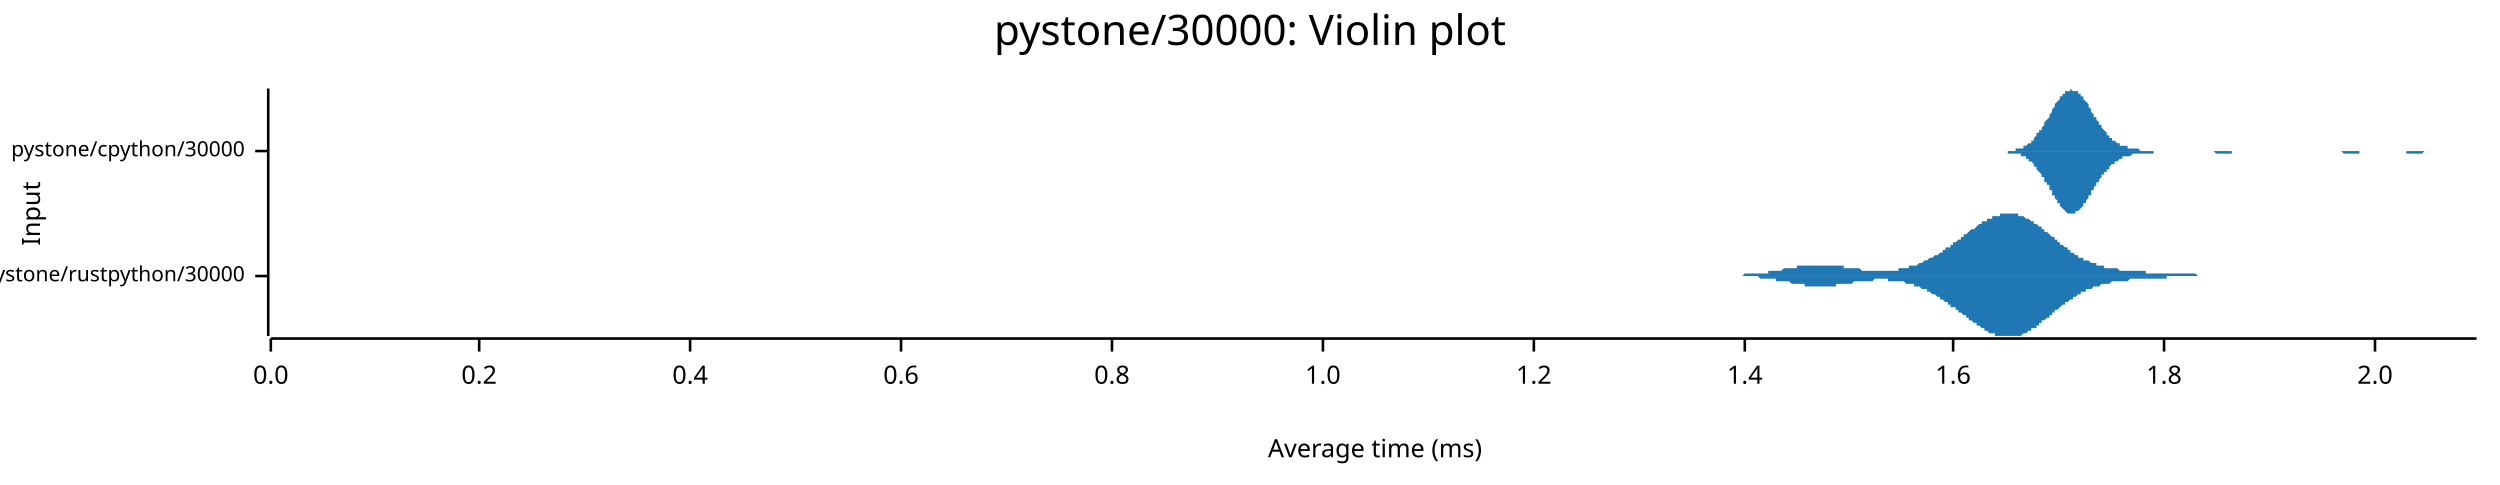
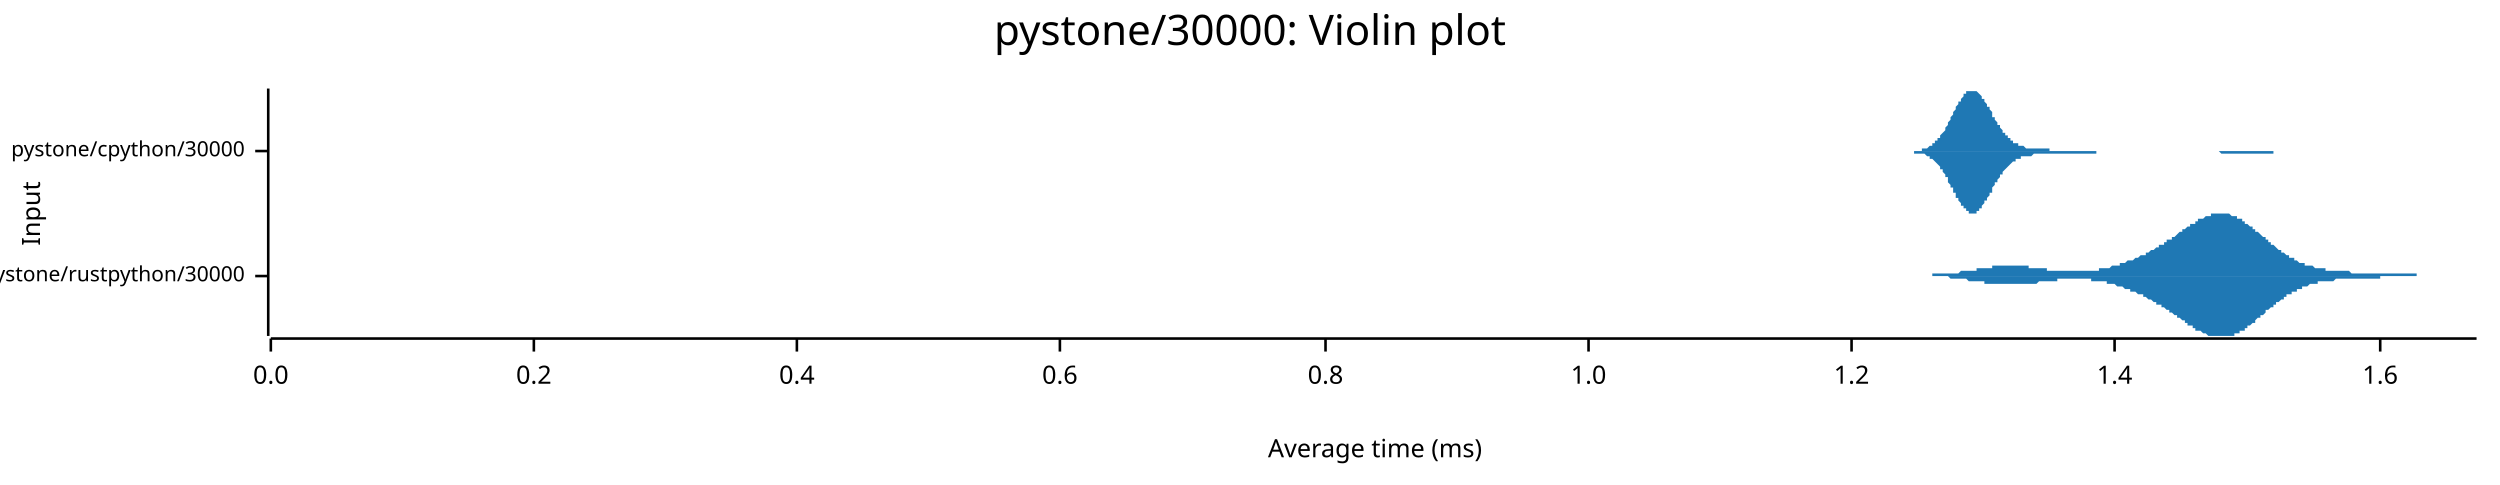
<svg xmlns="http://www.w3.org/2000/svg" width="960" height="186" viewBox="0 0 960 186">
  <text x="480" y="5" dy="0.76em" text-anchor="middle" font-family="sans-serif" font-size="16.129" opacity="1" fill="#000000">
pystone/30000: Violin plot
</text>
  <text x="8" y="82" dy="0.76em" text-anchor="middle" font-family="sans-serif" font-size="9.677" opacity="1" fill="#000000" transform="rotate(270, 8, 82)">
Input
</text>
  <text x="528" y="178" dy="-0.5ex" text-anchor="middle" font-family="sans-serif" font-size="9.677" opacity="1" fill="#000000">
Average time (ms)
</text>
  <polyline fill="none" opacity="1" stroke="#000000" stroke-width="1" points="103,34 103,129 " />
  <text x="94" y="106" dy="0.5ex" text-anchor="end" font-family="sans-serif" font-size="8.065" opacity="1" fill="#000000">
pystone/rustpython/30000
</text>
  <polyline fill="none" opacity="1" stroke="#000000" stroke-width="1" points="98,106 103,106 " />
  <text x="94" y="58" dy="0.5ex" text-anchor="end" font-family="sans-serif" font-size="8.065" opacity="1" fill="#000000">
pystone/cpython/30000
</text>
  <polyline fill="none" opacity="1" stroke="#000000" stroke-width="1" points="98,58 103,58 " />
  <polyline fill="none" opacity="1" stroke="#000000" stroke-width="1" points="104,130 951,130 " />
  <text x="104" y="140" dy="0.76em" text-anchor="middle" font-family="sans-serif" font-size="9.677" opacity="1" fill="#000000">
0.0
</text>
  <polyline fill="none" opacity="1" stroke="#000000" stroke-width="1" points="104,130 104,135 " />
-   <text x="184" y="140" dy="0.76em" text-anchor="middle" font-family="sans-serif" font-size="9.677" opacity="1" fill="#000000">
+   <text x="205" y="140" dy="0.76em" text-anchor="middle" font-family="sans-serif" font-size="9.677" opacity="1" fill="#000000">
0.2
</text>
-   <polyline fill="none" opacity="1" stroke="#000000" stroke-width="1" points="184,130 184,135 " />
-   <text x="265" y="140" dy="0.76em" text-anchor="middle" font-family="sans-serif" font-size="9.677" opacity="1" fill="#000000">
+   <polyline fill="none" opacity="1" stroke="#000000" stroke-width="1" points="205,130 205,135 " />
+   <text x="306" y="140" dy="0.76em" text-anchor="middle" font-family="sans-serif" font-size="9.677" opacity="1" fill="#000000">
0.4
</text>
-   <polyline fill="none" opacity="1" stroke="#000000" stroke-width="1" points="265,130 265,135 " />
-   <text x="346" y="140" dy="0.76em" text-anchor="middle" font-family="sans-serif" font-size="9.677" opacity="1" fill="#000000">
+   <polyline fill="none" opacity="1" stroke="#000000" stroke-width="1" points="306,130 306,135 " />
+   <text x="407" y="140" dy="0.76em" text-anchor="middle" font-family="sans-serif" font-size="9.677" opacity="1" fill="#000000">
0.6
</text>
-   <polyline fill="none" opacity="1" stroke="#000000" stroke-width="1" points="346,130 346,135 " />
-   <text x="427" y="140" dy="0.76em" text-anchor="middle" font-family="sans-serif" font-size="9.677" opacity="1" fill="#000000">
+   <polyline fill="none" opacity="1" stroke="#000000" stroke-width="1" points="407,130 407,135 " />
+   <text x="509" y="140" dy="0.76em" text-anchor="middle" font-family="sans-serif" font-size="9.677" opacity="1" fill="#000000">
0.8
</text>
-   <polyline fill="none" opacity="1" stroke="#000000" stroke-width="1" points="427,130 427,135 " />
-   <text x="508" y="140" dy="0.76em" text-anchor="middle" font-family="sans-serif" font-size="9.677" opacity="1" fill="#000000">
+   <polyline fill="none" opacity="1" stroke="#000000" stroke-width="1" points="509,130 509,135 " />
+   <text x="610" y="140" dy="0.76em" text-anchor="middle" font-family="sans-serif" font-size="9.677" opacity="1" fill="#000000">
1.0
</text>
-   <polyline fill="none" opacity="1" stroke="#000000" stroke-width="1" points="508,130 508,135 " />
-   <text x="589" y="140" dy="0.76em" text-anchor="middle" font-family="sans-serif" font-size="9.677" opacity="1" fill="#000000">
+   <polyline fill="none" opacity="1" stroke="#000000" stroke-width="1" points="610,130 610,135 " />
+   <text x="711" y="140" dy="0.76em" text-anchor="middle" font-family="sans-serif" font-size="9.677" opacity="1" fill="#000000">
1.2
</text>
-   <polyline fill="none" opacity="1" stroke="#000000" stroke-width="1" points="589,130 589,135 " />
-   <text x="670" y="140" dy="0.76em" text-anchor="middle" font-family="sans-serif" font-size="9.677" opacity="1" fill="#000000">
+   <polyline fill="none" opacity="1" stroke="#000000" stroke-width="1" points="711,130 711,135 " />
+   <text x="812" y="140" dy="0.76em" text-anchor="middle" font-family="sans-serif" font-size="9.677" opacity="1" fill="#000000">
1.4
</text>
-   <polyline fill="none" opacity="1" stroke="#000000" stroke-width="1" points="670,130 670,135 " />
-   <text x="750" y="140" dy="0.76em" text-anchor="middle" font-family="sans-serif" font-size="9.677" opacity="1" fill="#000000">
+   <polyline fill="none" opacity="1" stroke="#000000" stroke-width="1" points="812,130 812,135 " />
+   <text x="914" y="140" dy="0.76em" text-anchor="middle" font-family="sans-serif" font-size="9.677" opacity="1" fill="#000000">
1.6
</text>
-   <polyline fill="none" opacity="1" stroke="#000000" stroke-width="1" points="750,130 750,135 " />
-   <text x="831" y="140" dy="0.76em" text-anchor="middle" font-family="sans-serif" font-size="9.677" opacity="1" fill="#000000">
- 1.8
- </text>
-   <polyline fill="none" opacity="1" stroke="#000000" stroke-width="1" points="831,130 831,135 " />
-   <text x="912" y="140" dy="0.76em" text-anchor="middle" font-family="sans-serif" font-size="9.677" opacity="1" fill="#000000">
- 2.0
- </text>
-   <polyline fill="none" opacity="1" stroke="#000000" stroke-width="1" points="912,130 912,135 " />
-   <polygon opacity="1" fill="#1F78B4" points="658,106 659,106 659,106 660,106 660,106 661,106 661,106 661,106 662,106 662,106 663,106 663,106 663,106 664,106 664,106 665,106 665,106 665,106 666,106 666,106 667,106 667,106 668,106 668,106 668,106 669,106 669,106 670,105 670,105 670,105 671,105 671,105 672,105 672,105 672,105 673,105 673,105 674,105 674,105 675,105 675,105 675,105 676,105 676,105 677,105 677,105 677,105 678,105 678,105 679,105 679,105 679,104 680,104 680,104 681,104 681,104 682,104 682,104 682,104 683,104 683,104 684,104 684,104 684,104 685,103 685,103 686,103 686,103 686,103 687,103 687,103 688,103 688,103 689,103 689,103 689,103 690,103 690,102 691,102 691,102 691,102 692,102 692,102 693,102 693,102 693,102 694,102 694,102 695,102 695,102 696,102 696,102 696,102 697,102 697,102 698,102 698,102 698,102 699,102 699,102 700,102 700,102 700,102 701,102 701,102 702,102 702,102 703,102 703,102 703,102 704,102 704,102 705,102 705,102 705,102 706,102 706,102 707,102 707,102 707,102 708,102 708,103 709,103 709,103 710,103 710,103 710,103 711,103 711,103 712,103 712,103 712,103 713,103 713,103 714,103 714,103 714,103 715,104 715,104 716,104 716,104 717,104 717,104 717,104 718,104 718,104 719,104 719,104 719,104 720,104 720,104 721,104 721,104 721,104 722,104 722,104 723,104 723,104 724,104 724,104 724,104 725,104 725,104 726,104 726,104 726,104 727,104 727,104 728,104 728,104 728,104 729,104 729,103 730,103 730,103 731,103 731,103 731,103 732,103 732,103 733,103 733,103 733,102 734,102 734,102 735,102 735,102 735,102 736,102 736,102 737,101 737,101 738,101 738,101 738,101 739,100 739,100 740,100 740,100 740,100 741,99 741,99 742,99 742,99 742,99 743,98 743,98 744,98 744,98 745,97 745,97 745,97 746,97 746,96 747,96 747,96 747,95 748,95 748,95 749,95 749,94 749,94 750,94 750,93 751,93 751,93 752,92 752,92 752,92 753,92 753,91 754,91 754,91 754,90 755,90 755,90 756,89 756,89 756,89 757,88 757,88 758,88 758,88 759,87 759,87 759,87 760,86 760,86 761,86 761,86 761,85 762,85 762,85 763,85 763,84 763,84 764,84 764,84 765,84 765,83 766,83 766,83 766,83 767,83 767,83 768,83 768,82 768,82 769,82 769,82 770,82 770,82 770,82 771,82 771,82 772,82 772,82 773,82 773,82 773,82 774,82 774,82 775,82 775,83 775,83 776,83 776,83 777,83 777,83 777,83 778,84 778,84 779,84 779,84 780,85 780,85 780,85 781,85 781,86 782,86 782,86 782,86 783,87 783,87 784,87 784,88 784,88 785,88 785,89 786,89 786,89 787,90 787,90 787,90 788,91 788,91 789,91 789,92 789,92 790,92 790,93 791,93 791,93 791,94 792,94 792,94 793,95 793,95 794,95 794,96 794,96 795,96 795,97 796,97 796,97 796,97 797,98 797,98 798,98 798,98 798,99 799,99 799,99 800,99 800,100 801,100 801,100 801,100 802,100 802,100 803,101 803,101 803,101 804,101 804,101 805,101 805,102 805,102 806,102 806,102 807,102 807,102 808,102 808,102 808,103 809,103 809,103 810,103 810,103 810,103 811,103 811,103 812,103 812,103 812,103 813,103 813,103 814,104 814,104 815,104 815,104 815,104 816,104 816,104 817,104 817,104 817,104 818,104 818,104 819,104 819,104 819,104 820,104 820,104 821,104 821,104 822,104 822,104 822,104 823,104 823,104 824,104 824,105 824,105 825,105 825,105 826,105 826,105 826,105 827,105 827,105 828,105 828,105 829,105 829,105 829,105 830,105 830,105 831,105 831,105 831,105 832,105 832,105 833,105 833,105 833,105 834,105 834,105 835,105 835,105 836,105 836,105 836,105 837,105 837,105 838,105 838,105 838,105 839,105 839,105 840,105 840,105 840,105 841,105 841,105 842,105 842,105 843,105 843,105 843,105 844,106 844,106 845,106 845,106 845,106 846,106 846,106 847,106 847,106 847,106 848,106 848,106 849,106 849,106 850,106 850,106 850,106 851,106 851,106 852,106 852,106 852,106 853,106 853,106 854,106 854,106 854,106 855,106 855,106 856,106 856,106 857,106 857,106 857,106 858,106 858,106 859,106 859,106 859,106 860,106 860,106 861,106 861,106 861,106 862,106 862,106 863,106 863,106 864,106 864,106 864,106 658,106 " />
-   <polygon opacity="1" fill="#1F78B4" points="658,106 659,106 659,106 660,106 660,106 661,106 661,106 661,106 662,106 662,106 663,106 663,106 663,106 664,106 664,106 665,106 665,106 665,106 666,106 666,106 667,106 667,106 668,106 668,106 668,106 669,106 669,106 670,106 670,106 670,106 671,106 671,106 672,106 672,106 672,106 673,106 673,106 674,106 674,106 675,106 675,106 675,106 676,107 676,107 677,107 677,107 677,107 678,107 678,107 679,107 679,107 679,107 680,107 680,107 681,107 681,107 682,107 682,107 682,108 683,108 683,108 684,108 684,108 684,108 685,108 685,108 686,108 686,108 686,108 687,108 687,108 688,109 688,109 689,109 689,109 689,109 690,109 690,109 691,109 691,109 691,109 692,109 692,109 693,109 693,110 693,110 694,110 694,110 695,110 695,110 696,110 696,110 696,110 697,110 697,110 698,110 698,110 698,110 699,110 699,110 700,110 700,110 700,110 701,110 701,110 702,110 702,110 703,110 703,110 703,110 704,110 704,110 705,110 705,109 705,109 706,109 706,109 707,109 707,109 707,109 708,109 708,109 709,109 709,109 710,109 710,109 710,109 711,109 711,109 712,108 712,108 712,108 713,108 713,108 714,108 714,108 714,108 715,108 715,108 716,108 716,108 717,108 717,108 717,108 718,108 718,108 719,108 719,108 719,108 720,107 720,107 721,107 721,107 721,107 722,107 722,107 723,107 723,107 724,107 724,107 724,107 725,107 725,108 726,108 726,108 726,108 727,108 727,108 728,108 728,108 728,108 729,108 729,108 730,108 730,108 731,108 731,108 731,108 732,109 732,109 733,109 733,109 733,109 734,109 734,109 735,109 735,110 735,110 736,110 736,110 737,110 737,110 738,111 738,111 738,111 739,111 739,111 740,111 740,112 740,112 741,112 741,112 742,113 742,113 742,113 743,113 743,113 744,114 744,114 745,114 745,114 745,115 746,115 746,115 747,116 747,116 747,116 748,116 748,117 749,117 749,117 749,118 750,118 750,118 751,118 751,119 752,119 752,119 752,120 753,120 753,120 754,121 754,121 754,121 755,121 755,122 756,122 756,122 756,123 757,123 757,123 758,124 758,124 759,124 759,124 759,125 760,125 760,125 761,126 761,126 761,126 762,126 762,127 763,127 763,127 763,127 764,128 764,128 765,128 765,128 766,128 766,128 766,129 767,129 767,129 768,129 768,129 768,129 769,129 769,129 770,129 770,129 770,129 771,129 771,129 772,129 772,129 773,129 773,129 773,129 774,129 774,129 775,129 775,129 775,129 776,129 776,129 777,128 777,128 777,128 778,128 778,128 779,127 779,127 780,127 780,127 780,126 781,126 781,126 782,126 782,125 782,125 783,125 783,124 784,124 784,124 784,123 785,123 785,123 786,122 786,122 787,122 787,121 787,121 788,121 788,120 789,120 789,120 789,119 790,119 790,119 791,118 791,118 791,118 792,117 792,117 793,117 793,116 794,116 794,116 794,116 795,115 795,115 796,115 796,114 796,114 797,114 797,114 798,113 798,113 798,113 799,113 799,112 800,112 800,112 801,112 801,112 801,111 802,111 802,111 803,111 803,111 803,111 804,110 804,110 805,110 805,110 805,110 806,110 806,110 807,109 807,109 808,109 808,109 808,109 809,109 809,109 810,109 810,109 810,109 811,108 811,108 812,108 812,108 812,108 813,108 813,108 814,108 814,108 815,108 815,108 815,108 816,108 816,108 817,108 817,108 817,108 818,107 818,107 819,107 819,107 819,107 820,107 820,107 821,107 821,107 822,107 822,107 822,107 823,107 823,107 824,107 824,107 824,107 825,107 825,107 826,107 826,107 826,107 827,107 827,107 828,107 828,107 829,107 829,107 829,107 830,107 830,107 831,107 831,107 831,107 832,107 832,106 833,106 833,106 833,106 834,106 834,106 835,106 835,106 836,106 836,106 836,106 837,106 837,106 838,106 838,106 838,106 839,106 839,106 840,106 840,106 840,106 841,106 841,106 842,106 842,106 843,106 843,106 843,106 844,106 844,106 845,106 845,106 845,106 846,106 846,106 847,106 847,106 847,106 848,106 848,106 849,106 849,106 850,106 850,106 850,106 851,106 851,106 852,106 852,106 852,106 853,106 853,106 854,106 854,106 854,106 855,106 855,106 856,106 856,106 857,106 857,106 857,106 858,106 858,106 859,106 859,106 859,106 860,106 860,106 861,106 861,106 861,106 862,106 862,106 863,106 863,106 864,106 864,106 864,106 658,106 " />
-   <polygon opacity="1" fill="#1F78B4" points="767,58 768,58 768,58 769,58 769,58 769,58 770,58 770,58 770,58 771,58 771,58 771,58 772,58 772,58 773,58 773,58 773,58 774,58 774,58 774,57 775,57 775,57 776,57 776,57 776,57 777,57 777,56 777,56 778,56 778,56 778,56 779,55 779,55 780,55 780,54 780,54 781,54 781,53 781,53 782,52 782,52 782,51 783,51 783,50 784,50 784,49 784,49 785,48 785,48 785,47 786,46 786,46 787,45 787,44 787,44 788,43 788,42 788,42 789,41 789,41 789,40 790,39 790,39 791,38 791,38 791,37 792,37 792,36 792,36 793,36 793,35 793,35 794,35 794,35 795,35 795,35 795,34 796,35 796,35 796,35 797,35 797,35 798,35 798,36 798,36 799,36 799,37 799,37 800,37 800,38 800,38 801,39 801,39 802,40 802,41 802,41 803,42 803,42 803,43 804,44 804,44 804,45 805,45 805,46 806,47 806,47 806,48 807,48 807,49 807,49 808,50 808,50 809,51 809,51 809,52 810,52 810,52 810,53 811,53 811,53 811,54 812,54 812,54 813,55 813,55 813,55 814,55 814,55 814,56 815,56 815,56 815,56 816,56 816,56 817,56 817,57 817,57 818,57 818,57 818,57 819,57 819,57 820,57 820,57 820,57 821,57 821,57 821,57 822,58 822,58 822,58 823,58 823,58 824,58 824,58 824,58 825,58 825,58 825,58 826,58 826,58 826,58 827,58 827,58 828,58 828,58 828,58 829,58 829,58 829,58 830,58 830,58 831,58 831,58 831,58 832,58 832,58 832,58 833,58 833,58 833,58 834,58 834,58 835,58 835,58 835,58 836,58 836,58 836,58 837,58 837,58 838,58 838,58 838,58 839,58 839,58 839,58 840,58 840,58 840,58 841,58 841,58 842,58 842,58 842,58 843,58 843,58 843,58 844,58 844,58 844,58 845,58 845,58 846,58 846,58 846,58 847,58 847,58 847,58 848,58 848,58 849,58 849,58 849,58 850,58 850,58 850,58 851,58 851,58 851,58 852,58 852,58 853,58 853,58 853,58 854,58 854,58 854,58 855,58 855,58 855,58 856,58 856,58 857,58 857,58 857,58 858,58 858,58 858,58 859,58 859,58 860,58 860,58 860,58 861,58 861,58 861,58 862,58 862,58 862,58 863,58 863,58 864,58 864,58 864,58 865,58 865,58 865,58 866,58 866,58 866,58 867,58 867,58 868,58 868,58 868,58 869,58 869,58 869,58 870,58 870,58 871,58 871,58 871,58 872,58 872,58 872,58 873,58 873,58 873,58 874,58 874,58 875,58 875,58 875,58 876,58 876,58 876,58 877,58 877,58 877,58 878,58 878,58 879,58 879,58 879,58 880,58 880,58 880,58 881,58 881,58 882,58 882,58 882,58 883,58 883,58 883,58 884,58 884,58 884,58 885,58 885,58 886,58 886,58 886,58 887,58 887,58 887,58 888,58 888,58 889,58 889,58 889,58 890,58 890,58 890,58 891,58 891,58 891,58 892,58 892,58 893,58 893,58 893,58 894,58 894,58 894,58 895,58 895,58 895,58 896,58 896,58 897,58 897,58 897,58 898,58 898,58 898,58 899,58 899,58 900,58 900,58 900,58 901,58 901,58 901,58 902,58 902,58 902,58 903,58 903,58 904,58 904,58 904,58 905,58 905,58 905,58 906,58 906,58 906,58 907,58 907,58 908,58 908,58 908,58 909,58 909,58 909,58 910,58 910,58 911,58 911,58 911,58 912,58 912,58 912,58 913,58 913,58 913,58 914,58 914,58 915,58 915,58 915,58 916,58 916,58 916,58 917,58 917,58 917,58 918,58 918,58 919,58 919,58 919,58 920,58 920,58 920,58 921,58 921,58 922,58 922,58 922,58 923,58 923,58 923,58 924,58 924,58 924,58 925,58 925,58 926,58 926,58 926,58 927,58 927,58 927,58 928,58 928,58 928,58 929,58 929,58 930,58 930,58 930,58 931,58 931,58 931,58 932,58 932,58 933,58 933,58 933,58 934,58 934,58 934,58 935,58 935,58 935,58 936,58 936,58 937,58 937,58 937,58 938,58 938,58 938,58 939,58 939,58 939,58 940,58 940,58 941,58 941,58 941,58 942,58 942,58 942,58 943,58 943,58 944,58 944,58 944,58 945,58 945,58 945,58 946,58 946,58 946,58 947,58 947,58 948,58 948,58 948,58 949,58 949,58 949,58 950,58 950,58 951,58 951,58 767,58 " />
-   <polygon opacity="1" fill="#1F78B4" points="767,58 768,58 768,58 769,58 769,58 769,58 770,58 770,58 770,58 771,58 771,59 771,59 772,59 772,59 773,59 773,59 773,59 774,59 774,59 774,59 775,59 775,59 776,59 776,60 776,60 777,60 777,60 777,60 778,60 778,61 778,61 779,61 779,62 780,62 780,62 780,62 781,63 781,63 781,64 782,64 782,65 782,65 783,66 783,66 784,67 784,67 784,68 785,68 785,69 785,70 786,70 786,71 787,71 787,72 787,73 788,73 788,74 788,75 789,75 789,76 789,76 790,77 790,78 791,78 791,79 791,79 792,80 792,80 792,80 793,81 793,81 793,81 794,82 794,82 795,82 795,82 795,82 796,82 796,82 796,82 797,82 797,81 798,81 798,81 798,81 799,80 799,80 799,80 800,79 800,79 800,78 801,78 801,77 802,76 802,76 802,75 803,75 803,74 803,73 804,73 804,72 804,72 805,71 805,70 806,70 806,69 806,69 807,68 807,68 807,67 808,67 808,66 809,66 809,65 809,65 810,65 810,64 810,64 811,63 811,63 811,63 812,63 812,62 813,62 813,62 813,62 814,61 814,61 814,61 815,61 815,61 815,60 816,60 816,60 817,60 817,60 817,60 818,60 818,60 818,60 819,59 819,59 820,59 820,59 820,59 821,59 821,59 821,59 822,59 822,59 822,59 823,59 823,59 824,59 824,59 824,59 825,59 825,59 825,59 826,59 826,59 826,59 827,59 827,58 828,58 828,58 828,58 829,58 829,58 829,58 830,58 830,58 831,58 831,58 831,58 832,58 832,58 832,58 833,58 833,58 833,58 834,58 834,58 835,58 835,58 835,58 836,58 836,58 836,58 837,58 837,58 838,58 838,58 838,58 839,58 839,58 839,58 840,58 840,58 840,58 841,58 841,58 842,58 842,58 842,58 843,58 843,58 843,58 844,58 844,58 844,58 845,58 845,58 846,58 846,58 846,58 847,58 847,58 847,58 848,58 848,58 849,58 849,58 849,58 850,58 850,58 850,58 851,59 851,59 851,59 852,59 852,59 853,59 853,59 853,59 854,59 854,59 854,59 855,59 855,59 855,59 856,59 856,59 857,59 857,58 857,58 858,58 858,58 858,58 859,58 859,58 860,58 860,58 860,58 861,58 861,58 861,58 862,58 862,58 862,58 863,58 863,58 864,58 864,58 864,58 865,58 865,58 865,58 866,58 866,58 866,58 867,58 867,58 868,58 868,58 868,58 869,58 869,58 869,58 870,58 870,58 871,58 871,58 871,58 872,58 872,58 872,58 873,58 873,58 873,58 874,58 874,58 875,58 875,58 875,58 876,58 876,58 876,58 877,58 877,58 877,58 878,58 878,58 879,58 879,58 879,58 880,58 880,58 880,58 881,58 881,58 882,58 882,58 882,58 883,58 883,58 883,58 884,58 884,58 884,58 885,58 885,58 886,58 886,58 886,58 887,58 887,58 887,58 888,58 888,58 889,58 889,58 889,58 890,58 890,58 890,58 891,58 891,58 891,58 892,58 892,58 893,58 893,58 893,58 894,58 894,58 894,58 895,58 895,58 895,58 896,58 896,58 897,58 897,58 897,58 898,58 898,58 898,58 899,58 899,58 900,59 900,59 900,59 901,59 901,59 901,59 902,59 902,59 902,59 903,59 903,59 904,59 904,59 904,59 905,59 905,59 905,59 906,59 906,58 906,58 907,58 907,58 908,58 908,58 908,58 909,58 909,58 909,58 910,58 910,58 911,58 911,58 911,58 912,58 912,58 912,58 913,58 913,58 913,58 914,58 914,58 915,58 915,58 915,58 916,58 916,58 916,58 917,58 917,58 917,58 918,58 918,58 919,58 919,58 919,58 920,58 920,58 920,58 921,58 921,58 922,58 922,58 922,58 923,58 923,58 923,58 924,58 924,59 924,59 925,59 925,59 926,59 926,59 926,59 927,59 927,59 927,59 928,59 928,59 928,59 929,59 929,59 930,59 930,59 930,59 931,58 931,58 931,58 932,58 932,58 933,58 933,58 933,58 934,58 934,58 934,58 935,58 935,58 935,58 936,58 936,58 937,58 937,58 937,58 938,58 938,58 938,58 939,58 939,58 939,58 940,58 940,58 941,58 941,58 941,58 942,58 942,58 942,58 943,58 943,58 944,58 944,58 944,58 945,58 945,58 945,58 946,58 946,58 946,58 947,58 947,58 948,58 948,58 948,58 949,58 949,58 949,58 950,58 950,58 951,58 951,58 767,58 " />
+   <polyline fill="none" opacity="1" stroke="#000000" stroke-width="1" points="914,130 914,135 " />
+   <polygon opacity="1" fill="#1F78B4" points="730,106 730,106 731,106 731,106 732,106 732,106 732,106 733,106 733,106 734,106 734,106 735,106 735,106 736,106 736,106 736,106 737,106 737,106 738,106 738,106 739,106 739,106 740,106 740,106 740,106 741,106 741,106 742,106 742,105 743,105 743,105 744,105 744,105 744,105 745,105 745,105 746,105 746,105 747,105 747,105 748,105 748,105 748,105 749,105 749,105 750,105 750,105 751,105 751,105 751,105 752,105 752,105 753,104 753,104 754,104 754,104 755,104 755,104 755,104 756,104 756,104 757,104 757,104 758,104 758,104 759,104 759,103 759,103 760,103 760,103 761,103 761,103 762,103 762,103 763,103 763,103 763,103 764,103 764,103 765,103 765,102 766,102 766,102 767,102 767,102 767,102 768,102 768,102 769,102 769,102 770,102 770,102 771,102 771,102 771,102 772,102 772,102 773,102 773,102 774,102 774,102 774,102 775,102 775,102 776,102 776,102 777,102 777,102 778,102 778,102 778,102 779,102 779,103 780,103 780,103 781,103 781,103 782,103 782,103 782,103 783,103 783,103 784,103 784,103 785,103 785,103 786,103 786,103 786,104 787,104 787,104 788,104 788,104 789,104 789,104 790,104 790,104 790,104 791,104 791,104 792,104 792,104 793,104 793,104 794,104 794,104 794,104 795,104 795,104 796,104 796,104 797,104 797,104 797,104 798,104 798,104 799,104 799,104 800,104 800,104 801,104 801,104 801,104 802,104 802,104 803,104 803,104 804,104 804,104 805,104 805,104 805,104 806,104 806,103 807,103 807,103 808,103 808,103 809,103 809,103 809,103 810,103 810,103 811,102 811,102 812,102 812,102 813,102 813,102 813,102 814,102 814,101 815,101 815,101 816,101 816,101 816,101 817,100 817,100 818,100 818,100 819,100 819,100 820,99 820,99 820,99 821,99 821,99 822,98 822,98 823,98 823,98 824,98 824,97 824,97 825,97 825,97 826,96 826,96 827,96 827,96 828,95 828,95 828,95 829,95 829,94 830,94 830,94 831,94 831,93 832,93 832,93 832,92 833,92 833,92 834,92 834,91 835,91 835,91 836,90 836,90 836,90 837,89 837,89 838,89 838,88 839,88 839,88 839,88 840,87 840,87 841,87 841,86 842,86 842,86 843,86 843,85 843,85 844,85 844,84 845,84 845,84 846,84 846,84 847,83 847,83 847,83 848,83 848,83 849,83 849,82 850,82 850,82 851,82 851,82 851,82 852,82 852,82 853,82 853,82 854,82 854,82 855,82 855,82 855,82 856,82 856,82 857,83 857,83 858,83 858,83 859,83 859,83 859,84 860,84 860,84 861,84 861,85 862,85 862,85 862,86 863,86 863,86 864,87 864,87 865,87 865,88 866,88 866,88 866,89 867,89 867,89 868,90 868,90 869,91 869,91 870,91 870,92 870,92 871,92 871,93 872,93 872,94 873,94 873,94 874,95 874,95 874,95 875,96 875,96 876,96 876,97 877,97 877,97 878,98 878,98 878,98 879,98 879,99 880,99 880,99 881,99 881,100 882,100 882,100 882,100 883,101 883,101 884,101 884,101 885,101 885,101 885,102 886,102 886,102 887,102 887,102 888,102 888,102 889,103 889,103 889,103 890,103 890,103 891,103 891,103 892,103 892,103 893,103 893,104 893,104 894,104 894,104 895,104 895,104 896,104 896,104 897,104 897,104 897,104 898,104 898,104 899,104 899,104 900,104 900,104 901,104 901,104 901,104 902,104 902,104 903,105 903,105 904,105 904,105 905,105 905,105 905,105 906,105 906,105 907,105 907,105 908,105 908,105 908,105 909,105 909,105 910,105 910,105 911,105 911,105 912,105 912,105 912,105 913,105 913,105 914,105 914,105 915,105 915,105 916,105 916,105 916,105 917,105 917,105 918,105 918,105 919,105 919,105 920,105 920,105 920,105 921,105 921,105 922,105 922,105 923,105 923,105 924,105 924,105 924,105 925,105 925,105 926,105 926,105 927,105 927,105 928,105 928,105 928,106 929,106 929,106 930,106 930,106 931,106 931,106 931,106 932,106 932,106 933,106 933,106 934,106 934,106 935,106 935,106 935,106 936,106 936,106 937,106 937,106 938,106 938,106 939,106 939,106 939,106 940,106 940,106 941,106 941,106 942,106 942,106 943,106 943,106 943,106 944,106 944,106 945,106 945,106 946,106 946,106 947,106 947,106 947,106 948,106 948,106 949,106 949,106 950,106 950,106 951,106 951,106 730,106 " />
+   <polygon opacity="1" fill="#1F78B4" points="730,106 730,106 731,106 731,106 732,106 732,106 732,106 733,106 733,106 734,106 734,106 735,106 735,106 736,106 736,106 736,106 737,106 737,106 738,106 738,106 739,106 739,106 740,106 740,106 740,106 741,106 741,106 742,106 742,106 743,106 743,106 744,106 744,106 744,106 745,106 745,106 746,106 746,106 747,106 747,106 748,106 748,106 748,106 749,107 749,107 750,107 750,107 751,107 751,107 751,107 752,107 752,107 753,107 753,107 754,107 754,107 755,107 755,107 755,107 756,108 756,108 757,108 757,108 758,108 758,108 759,108 759,108 759,108 760,108 760,108 761,108 761,108 762,108 762,109 763,109 763,109 763,109 764,109 764,109 765,109 765,109 766,109 766,109 767,109 767,109 767,109 768,109 768,109 769,109 769,109 770,109 770,109 771,109 771,109 771,109 772,109 772,109 773,109 773,109 774,109 774,109 774,109 775,109 775,109 776,109 776,109 777,109 777,109 778,109 778,109 778,109 779,109 779,109 780,109 780,109 781,109 781,109 782,109 782,109 782,109 783,108 783,108 784,108 784,108 785,108 785,108 786,108 786,108 786,108 787,108 787,108 788,108 788,108 789,108 789,108 790,108 790,108 790,107 791,107 791,107 792,107 792,107 793,107 793,107 794,107 794,107 794,107 795,107 795,107 796,107 796,107 797,107 797,107 797,107 798,107 798,107 799,107 799,107 800,107 800,107 801,107 801,107 801,107 802,107 802,107 803,107 803,108 804,108 804,108 805,108 805,108 805,108 806,108 806,108 807,108 807,108 808,108 808,108 809,108 809,109 809,109 810,109 810,109 811,109 811,109 812,109 812,109 813,110 813,110 813,110 814,110 814,110 815,110 815,110 816,111 816,111 816,111 817,111 817,111 818,111 818,112 819,112 819,112 820,112 820,112 820,112 821,113 821,113 822,113 822,113 823,113 823,114 824,114 824,114 824,114 825,115 825,115 826,115 826,115 827,116 827,116 828,116 828,116 828,117 829,117 829,117 830,117 830,118 831,118 831,118 832,119 832,119 832,119 833,119 833,120 834,120 834,120 835,121 835,121 836,121 836,122 836,122 837,122 837,122 838,123 838,123 839,123 839,124 839,124 840,124 840,125 841,125 841,125 842,125 842,126 843,126 843,126 843,127 844,127 844,127 845,127 845,127 846,128 846,128 847,128 847,128 847,128 848,129 848,129 849,129 849,129 850,129 850,129 851,129 851,129 851,129 852,129 852,129 853,129 853,129 854,129 854,129 855,129 855,129 855,129 856,129 856,129 857,129 857,129 858,129 858,128 859,128 859,128 859,128 860,128 860,127 861,127 861,127 862,127 862,126 862,126 863,126 863,125 864,125 864,125 865,124 865,124 866,124 866,123 866,123 867,122 867,122 868,122 868,121 869,121 869,121 870,120 870,120 870,119 871,119 871,119 872,118 872,118 873,118 873,117 874,117 874,117 874,116 875,116 875,116 876,115 876,115 877,115 877,114 878,114 878,114 878,113 879,113 879,113 880,113 880,112 881,112 881,112 882,112 882,111 882,111 883,111 883,111 884,111 884,110 885,110 885,110 885,110 886,110 886,110 887,109 887,109 888,109 888,109 889,109 889,109 889,109 890,109 890,108 891,108 891,108 892,108 892,108 893,108 893,108 893,108 894,108 894,108 895,108 895,108 896,108 896,108 897,107 897,107 897,107 898,107 898,107 899,107 899,107 900,107 900,107 901,107 901,107 901,107 902,107 902,107 903,107 903,107 904,107 904,107 905,107 905,107 905,107 906,107 906,107 907,107 907,107 908,107 908,107 908,107 909,107 909,107 910,107 910,107 911,107 911,107 912,107 912,107 912,107 913,107 913,107 914,107 914,106 915,106 915,106 916,106 916,106 916,106 917,106 917,106 918,106 918,106 919,106 919,106 920,106 920,106 920,106 921,106 921,106 922,106 922,106 923,106 923,106 924,106 924,106 924,106 925,106 925,106 926,106 926,106 927,106 927,106 928,106 928,106 928,106 929,106 929,106 930,106 930,106 931,106 931,106 931,106 932,106 932,106 933,106 933,106 934,106 934,106 935,106 935,106 935,106 936,106 936,106 937,106 937,106 938,106 938,106 939,106 939,106 939,106 940,106 940,106 941,106 941,106 942,106 942,106 943,106 943,106 943,106 944,106 944,106 945,106 945,106 946,106 946,106 947,106 947,106 947,106 948,106 948,106 949,106 949,106 950,106 950,106 951,106 951,106 730,106 " />
+   <polygon opacity="1" fill="#1F78B4" points="729,58 730,58 730,58 730,58 731,58 731,58 731,58 732,58 732,58 732,58 732,58 733,58 733,58 733,58 734,58 734,58 734,58 735,58 735,58 735,58 736,58 736,58 736,58 737,58 737,58 737,58 738,58 738,58 738,57 739,57 739,57 739,57 740,57 740,57 740,57 740,57 741,56 741,56 741,56 742,56 742,55 742,55 743,55 743,55 743,54 744,54 744,54 744,53 745,53 745,52 745,52 746,51 746,51 746,51 747,50 747,49 747,49 748,48 748,48 748,47 748,47 749,46 749,45 749,45 750,44 750,43 750,43 751,42 751,42 751,41 752,40 752,40 752,39 753,39 753,38 753,38 754,37 754,37 754,36 755,36 755,36 755,35 756,35 756,35 756,35 757,35 757,35 757,34 757,35 758,35 758,35 758,35 759,35 759,35 759,35 760,36 760,36 760,36 761,37 761,37 761,38 762,38 762,39 762,39 763,40 763,40 763,41 764,41 764,42 764,42 765,43 765,44 765,44 765,45 766,45 766,46 766,46 767,47 767,47 767,48 768,48 768,49 768,49 769,50 769,50 769,51 770,51 770,52 770,52 771,52 771,53 771,53 772,53 772,54 772,54 773,54 773,54 773,55 774,55 774,55 774,55 774,55 775,55 775,56 775,56 776,56 776,56 776,56 777,56 777,56 777,56 778,57 778,57 778,57 779,57 779,57 779,57 780,57 780,57 780,57 781,57 781,57 781,57 782,57 782,57 782,57 782,57 783,57 783,57 783,57 784,57 784,57 784,57 785,57 785,57 785,57 786,57 786,57 786,57 787,57 787,58 787,58 788,58 788,58 788,58 789,58 789,58 789,58 790,58 790,58 790,58 790,58 791,58 791,58 791,58 792,58 792,58 792,58 793,58 793,58 793,58 794,58 794,58 794,58 795,58 795,58 795,58 796,58 796,58 796,58 797,58 797,58 797,58 798,58 798,58 798,58 799,58 799,58 799,58 799,58 800,58 800,58 800,58 801,58 801,58 801,58 802,58 802,58 802,58 803,58 803,58 803,58 804,58 804,58 804,58 805,58 805,58 805,58 806,58 806,58 806,58 807,58 807,58 807,58 807,58 808,58 808,58 808,58 809,58 809,58 809,58 810,58 810,58 810,58 811,58 811,58 811,58 812,58 812,58 812,58 813,58 813,58 813,58 814,58 814,58 814,58 815,58 815,58 815,58 815,58 816,58 816,58 816,58 817,58 817,58 817,58 818,58 818,58 818,58 819,58 819,58 819,58 820,58 820,58 820,58 821,58 821,58 821,58 822,58 822,58 822,58 823,58 823,58 823,58 824,58 824,58 824,58 824,58 825,58 825,58 825,58 826,58 826,58 826,58 827,58 827,58 827,58 828,58 828,58 828,58 829,58 829,58 829,58 830,58 830,58 830,58 831,58 831,58 831,58 832,58 832,58 832,58 832,58 833,58 833,58 833,58 834,58 834,58 834,58 835,58 835,58 835,58 836,58 836,58 836,58 837,58 837,58 837,58 838,58 838,58 838,58 839,58 839,58 839,58 840,58 840,58 840,58 841,58 841,58 841,58 841,58 842,58 842,58 842,58 843,58 843,58 843,58 844,58 844,58 844,58 845,58 845,58 845,58 846,58 846,58 846,58 847,58 847,58 847,58 848,58 848,58 848,58 849,58 849,58 849,58 849,58 850,58 850,58 850,58 851,58 851,58 851,58 852,58 852,58 852,58 853,58 853,58 853,58 854,58 854,58 854,58 855,58 855,58 855,58 856,58 856,58 856,58 857,58 857,58 857,58 857,58 858,58 858,58 858,58 859,58 859,58 859,58 860,58 860,58 860,58 861,58 861,58 861,58 862,58 862,58 862,58 863,58 863,58 863,58 864,58 864,58 864,58 865,58 865,58 865,58 866,58 866,58 866,58 866,58 867,58 867,58 867,58 868,58 868,58 868,58 869,58 869,58 869,58 870,58 870,58 870,58 871,58 871,58 871,58 872,58 872,58 872,58 873,58 873,58 873,58 874,58 874,58 874,58 874,58 875,58 875,58 875,58 876,58 876,58 876,58 877,58 877,58 877,58 878,58 878,58 878,58 879,58 879,58 879,58 880,58 880,58 880,58 881,58 881,58 881,58 882,58 882,58 882,58 882,58 883,58 883,58 883,58 884,58 884,58 884,58 885,58 885,58 885,58 886,58 886,58 886,58 887,58 887,58 887,58 888,58 888,58 888,58 889,58 889,58 889,58 889,58 729,58 " />
+   <polygon opacity="1" fill="#1F78B4" points="729,58 730,58 730,58 730,58 731,58 731,58 731,58 732,58 732,58 732,58 732,58 733,58 733,58 733,58 734,58 734,58 734,58 735,58 735,58 735,59 736,59 736,59 736,59 737,59 737,59 737,59 738,59 738,59 738,59 739,59 739,59 739,59 740,60 740,60 740,60 740,60 741,60 741,60 741,61 742,61 742,61 742,61 743,62 743,62 743,62 744,63 744,63 744,63 745,64 745,64 745,65 746,65 746,65 746,66 747,67 747,67 747,68 748,68 748,69 748,69 748,70 749,71 749,71 749,72 750,72 750,73 750,74 751,74 751,75 751,76 752,76 752,77 752,77 753,78 753,78 753,79 754,79 754,80 754,80 755,80 755,81 755,81 756,81 756,82 756,82 757,82 757,82 757,82 757,82 758,82 758,82 758,82 759,82 759,81 759,81 760,81 760,81 760,80 761,80 761,79 761,79 762,78 762,78 762,77 763,77 763,76 763,76 764,75 764,75 764,74 765,74 765,73 765,72 765,72 766,71 766,71 766,70 767,70 767,69 767,69 768,68 768,68 768,67 769,67 769,66 769,66 770,65 770,65 770,65 771,64 771,64 771,64 772,63 772,63 772,63 773,62 773,62 773,62 774,62 774,62 774,61 774,61 775,61 775,61 775,61 776,61 776,60 776,60 777,60 777,60 777,60 778,60 778,60 778,60 779,60 779,60 779,60 780,60 780,60 780,60 781,59 781,59 781,59 782,59 782,59 782,59 782,59 783,59 783,59 783,59 784,59 784,59 784,59 785,59 785,59 785,59 786,59 786,59 786,59 787,59 787,59 787,59 788,59 788,59 788,59 789,59 789,59 789,59 790,59 790,59 790,59 790,59 791,59 791,59 791,59 792,59 792,59 792,59 793,59 793,59 793,59 794,59 794,59 794,59 795,59 795,59 795,59 796,59 796,59 796,59 797,59 797,59 797,59 798,59 798,59 798,59 799,59 799,59 799,59 799,59 800,59 800,59 800,59 801,59 801,59 801,59 802,59 802,59 802,59 803,59 803,59 803,59 804,59 804,59 804,59 805,59 805,58 805,58 806,58 806,58 806,58 807,58 807,58 807,58 807,58 808,58 808,58 808,58 809,58 809,58 809,58 810,58 810,58 810,58 811,58 811,58 811,58 812,58 812,58 812,58 813,58 813,58 813,58 814,58 814,58 814,58 815,58 815,58 815,58 815,58 816,58 816,58 816,58 817,58 817,58 817,58 818,58 818,58 818,58 819,58 819,58 819,58 820,58 820,58 820,58 821,58 821,58 821,58 822,58 822,58 822,58 823,58 823,58 823,58 824,58 824,58 824,58 824,58 825,58 825,58 825,58 826,58 826,58 826,58 827,58 827,58 827,58 828,58 828,58 828,58 829,58 829,58 829,58 830,58 830,58 830,58 831,58 831,58 831,58 832,58 832,58 832,58 832,58 833,58 833,58 833,58 834,58 834,58 834,58 835,58 835,58 835,58 836,58 836,58 836,58 837,58 837,58 837,58 838,58 838,58 838,58 839,58 839,58 839,58 840,58 840,58 840,58 841,58 841,58 841,58 841,58 842,58 842,58 842,58 843,58 843,58 843,58 844,58 844,58 844,58 845,58 845,58 845,58 846,58 846,58 846,58 847,58 847,58 847,58 848,58 848,58 848,58 849,58 849,58 849,58 849,58 850,58 850,58 850,58 851,58 851,58 851,58 852,58 852,58 852,58 853,59 853,59 853,59 854,59 854,59 854,59 855,59 855,59 855,59 856,59 856,59 856,59 857,59 857,59 857,59 857,59 858,59 858,59 858,59 859,59 859,59 859,59 860,59 860,59 860,59 861,59 861,59 861,59 862,59 862,59 862,59 863,59 863,59 863,59 864,59 864,59 864,59 865,59 865,59 865,59 866,59 866,59 866,59 866,59 867,59 867,59 867,59 868,59 868,59 868,59 869,59 869,59 869,59 870,59 870,59 870,59 871,59 871,59 871,59 872,59 872,59 872,59 873,59 873,59 873,58 874,58 874,58 874,58 874,58 875,58 875,58 875,58 876,58 876,58 876,58 877,58 877,58 877,58 878,58 878,58 878,58 879,58 879,58 879,58 880,58 880,58 880,58 881,58 881,58 881,58 882,58 882,58 882,58 882,58 883,58 883,58 883,58 884,58 884,58 884,58 885,58 885,58 885,58 886,58 886,58 886,58 887,58 887,58 887,58 888,58 888,58 888,58 889,58 889,58 889,58 889,58 729,58 " />
</svg>
